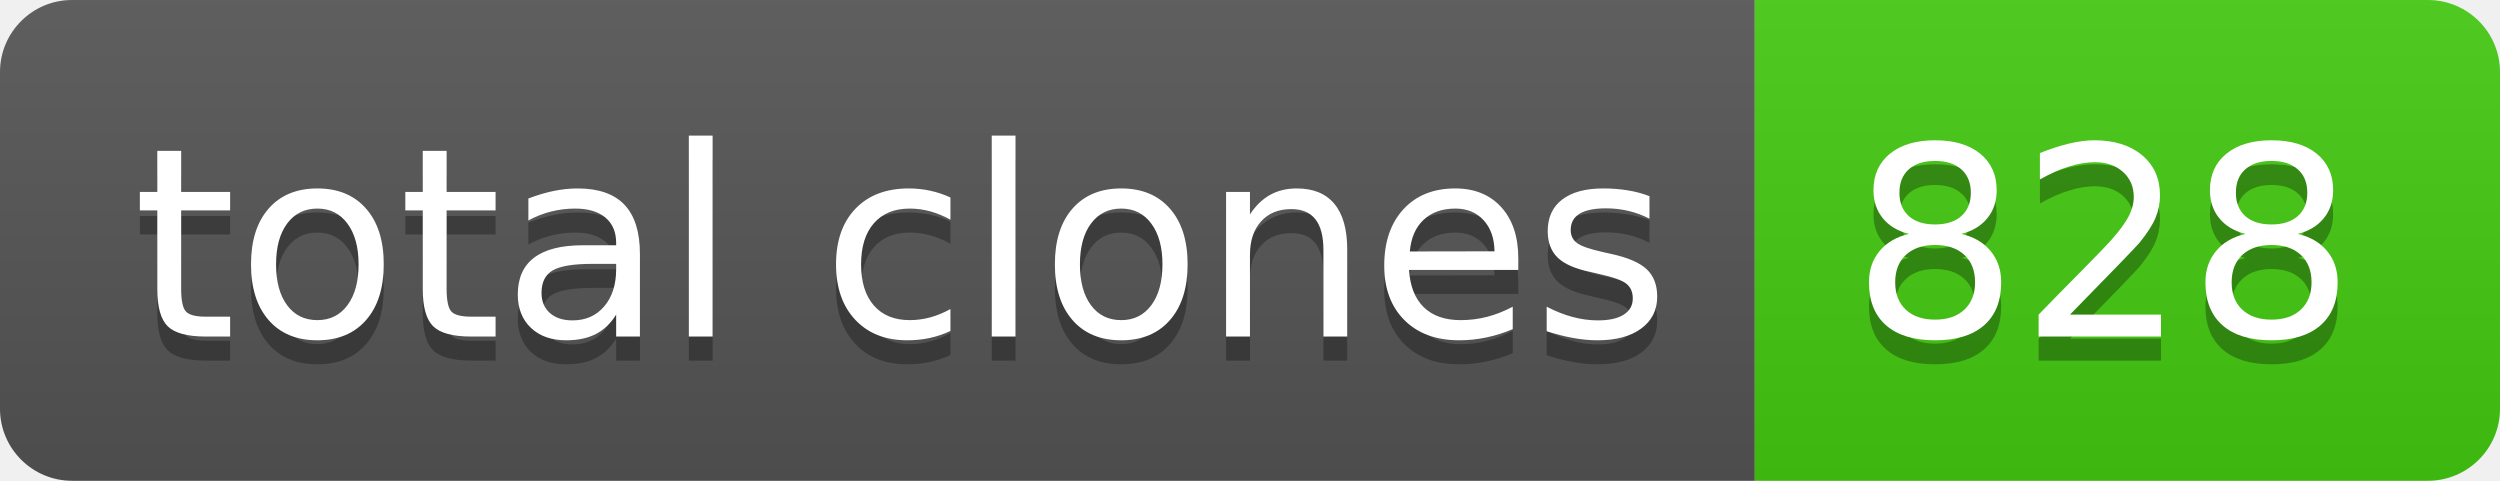
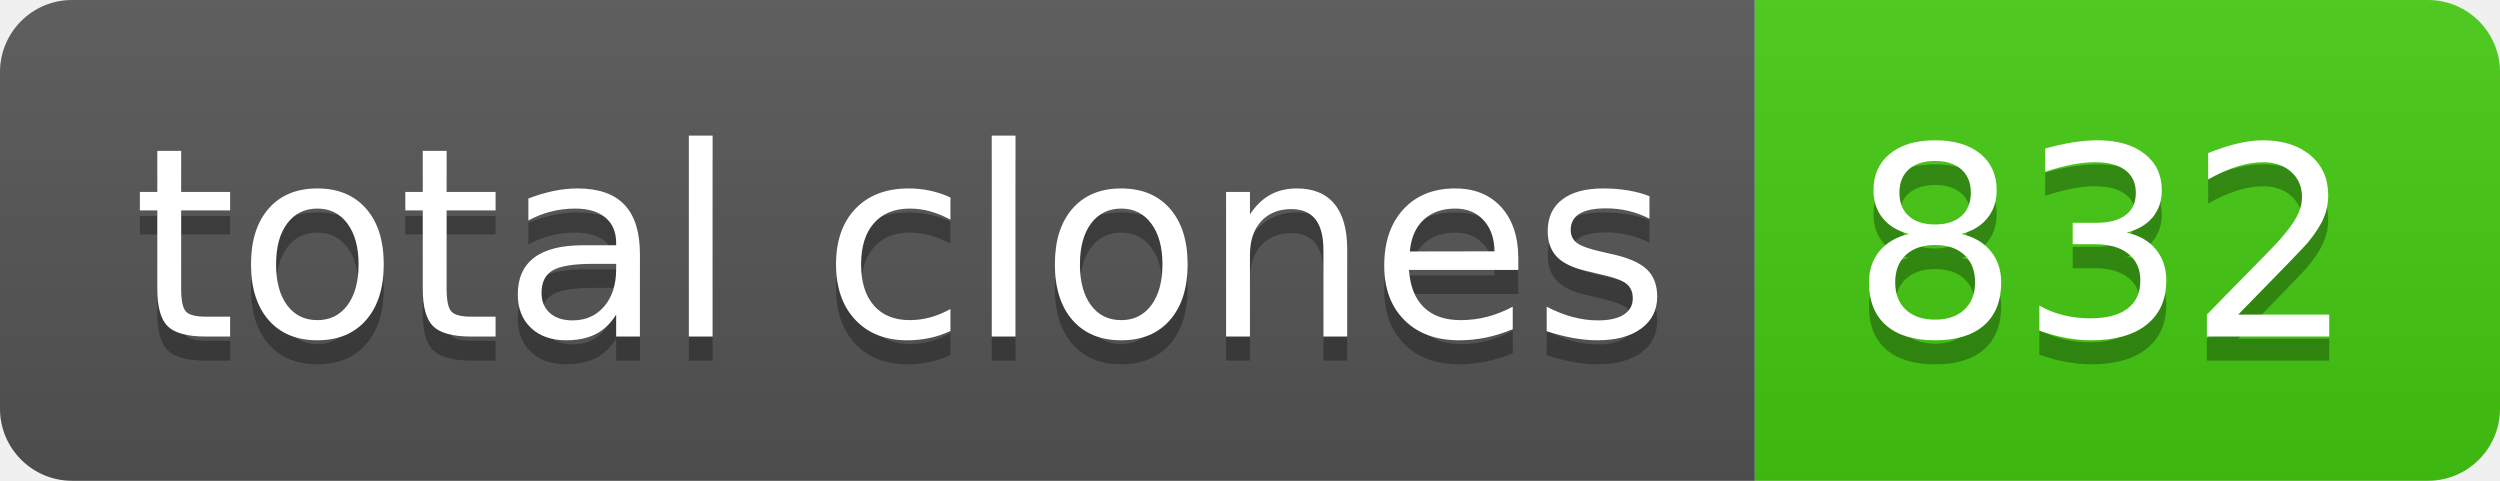
- <svg xmlns="http://www.w3.org/2000/svg" width="104" height="20" role="img" aria-label="total clones: 828">
+ <svg xmlns="http://www.w3.org/2000/svg" width="104" height="20" role="img" aria-label="total clones: 832">
  <linearGradient id="s" x2="0" y2="100%">
    <stop offset="0" stop-color="#bbb" stop-opacity=".1" />
    <stop offset="1" stop-opacity=".1" />
  </linearGradient>
  <clipPath id="r">
    <rect width="104" height="20" rx="3" fill="#fff" />
  </clipPath>
  <g clip-path="url(#r)">
    <rect width="73" height="20" fill="#555" />
    <rect x="73" width="31" height="20" fill="#4c1" />
    <rect width="104" height="20" fill="url(#s)" />
  </g>
  <g fill="#fff" text-anchor="middle" font-family="Verdana,Geneva,DejaVu Sans,sans-serif" text-rendering="geometricPrecision" font-size="110">
    <text aria-hidden="true" x="375" y="150" fill="#010101" fill-opacity=".3" transform="scale(.1)" textLength="630">total clones</text>
    <text x="375" y="140" transform="scale(.1)" fill="#fff" textLength="630">total clones</text>
-     <text aria-hidden="true" x="875" y="150" fill="#010101" fill-opacity=".3" transform="scale(.1)" textLength="210">828</text>
-     <text x="875" y="140" transform="scale(.1)" fill="#fff" textLength="210">828</text>
+     <text aria-hidden="true" x="875" y="150" fill="#010101" fill-opacity=".3" transform="scale(.1)" textLength="210">832</text>
+     <text x="875" y="140" transform="scale(.1)" fill="#fff" textLength="210">832</text>
  </g>
</svg>
